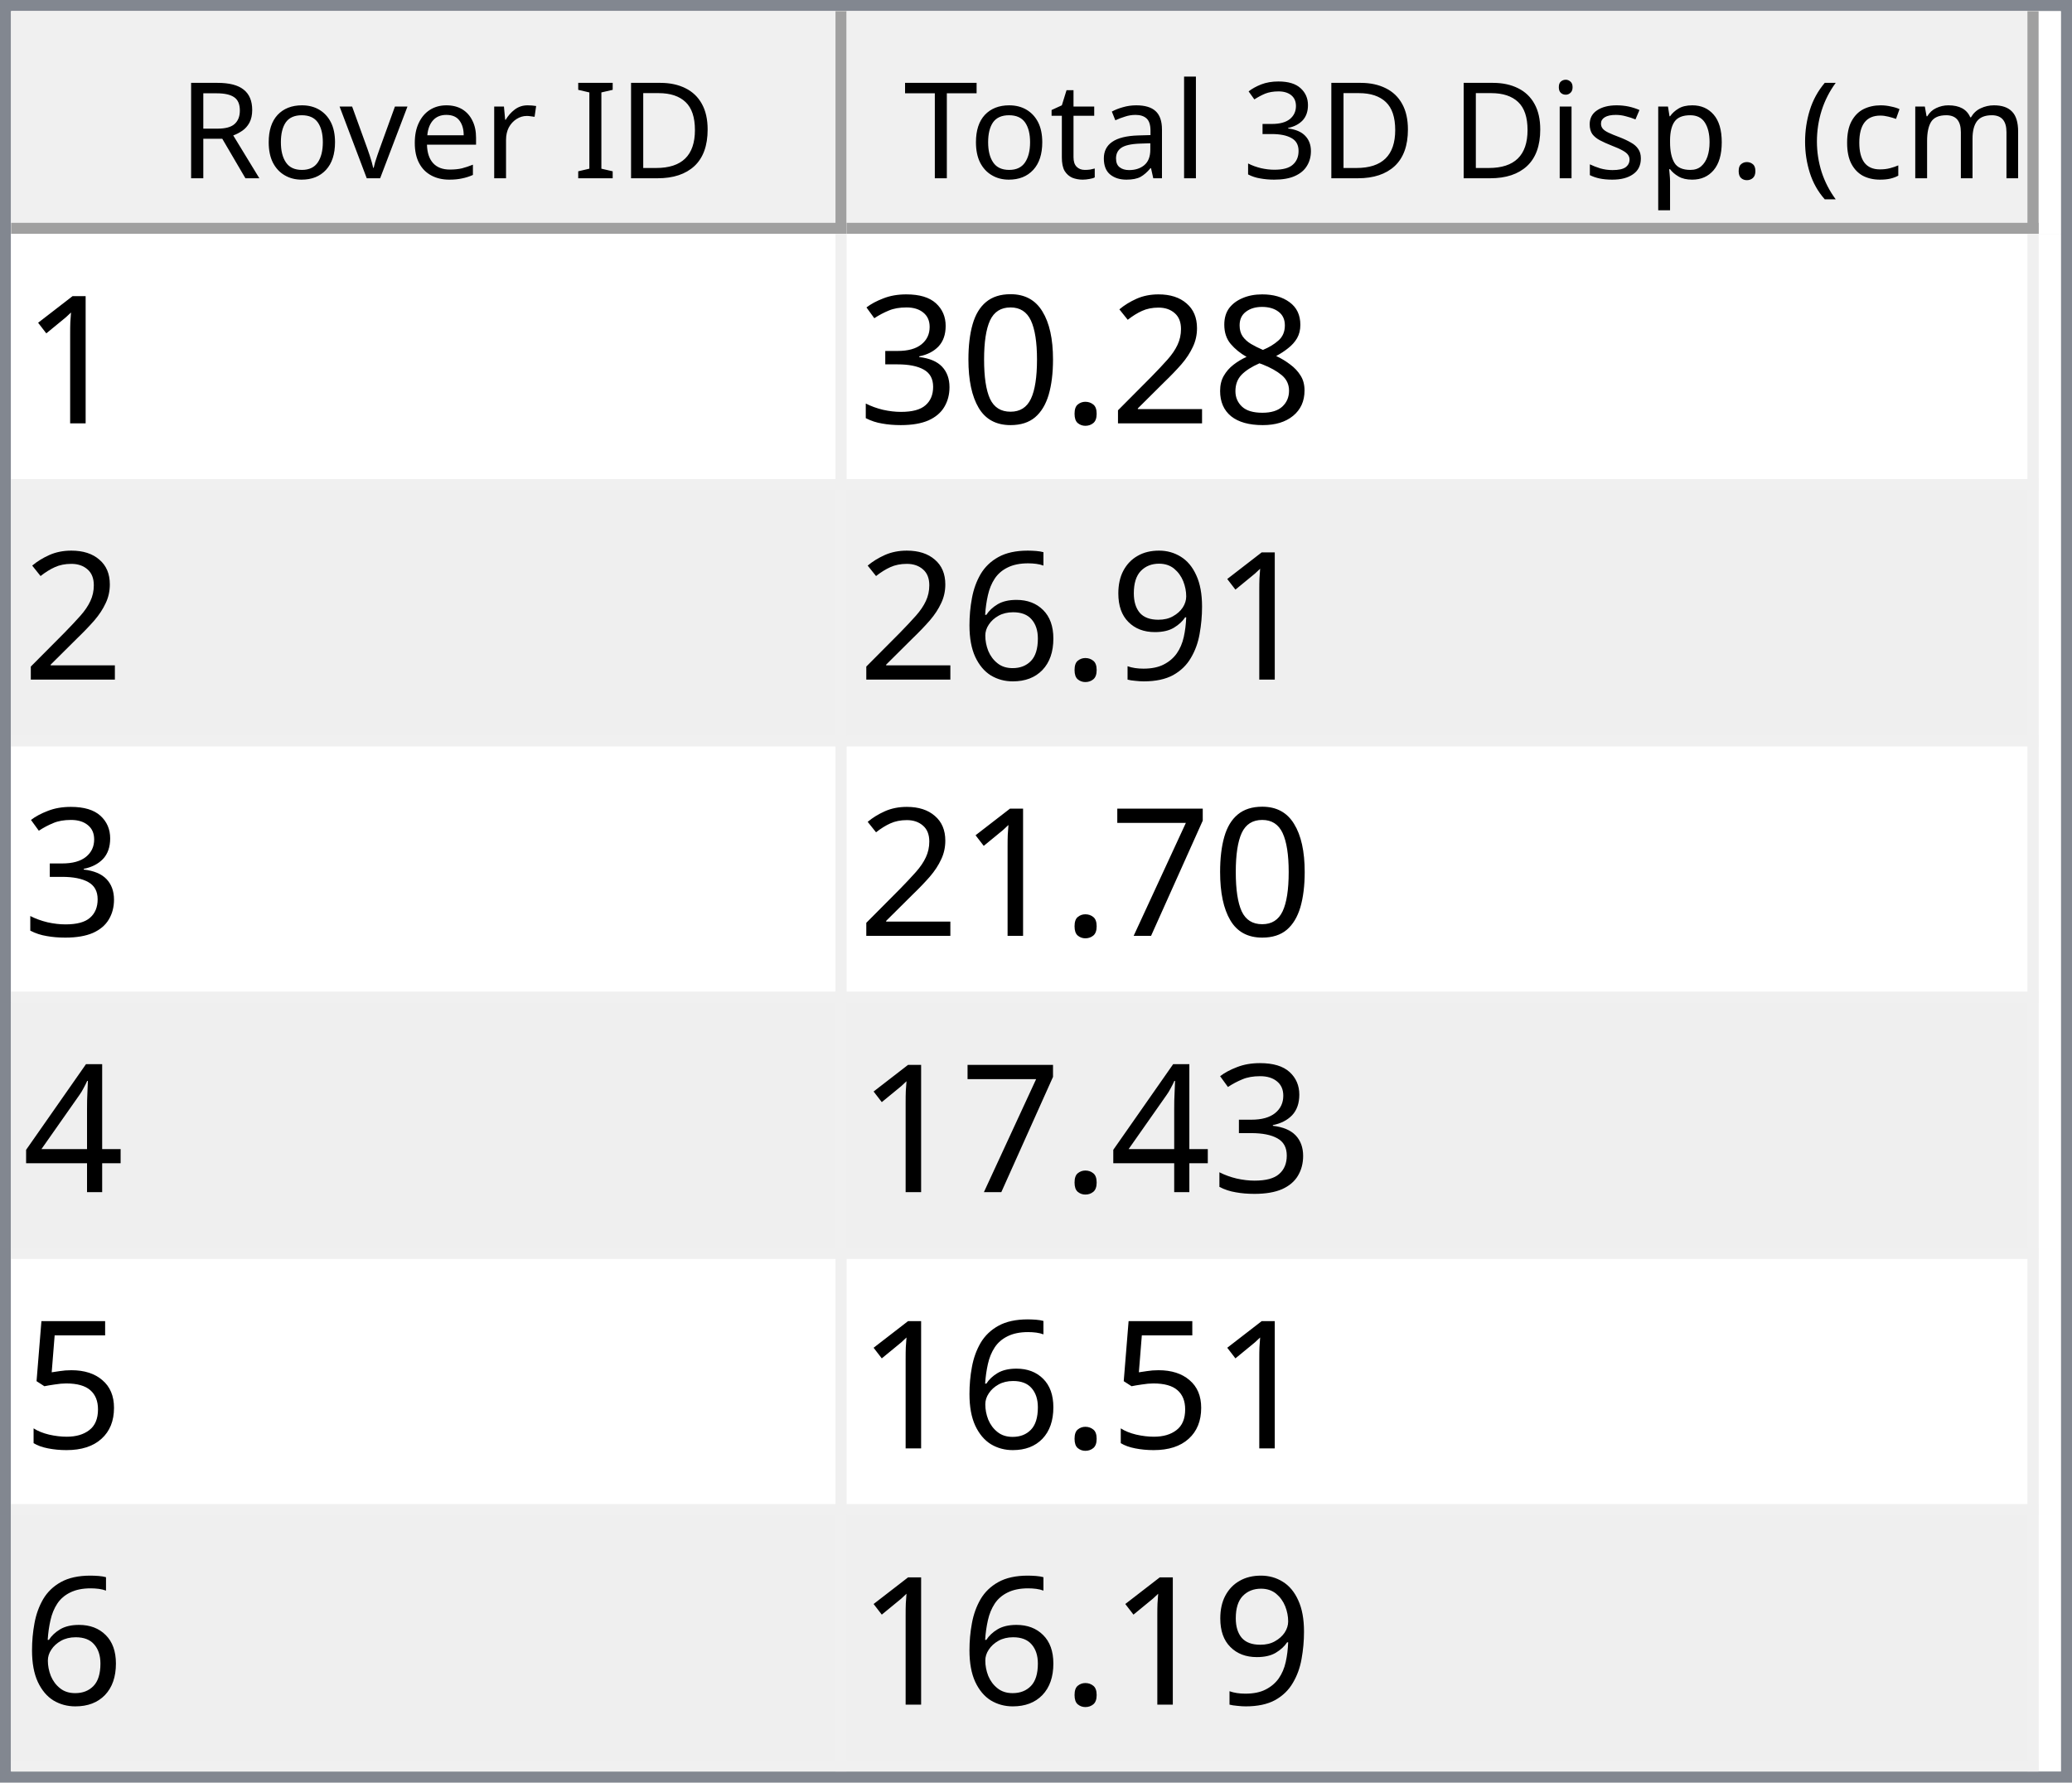
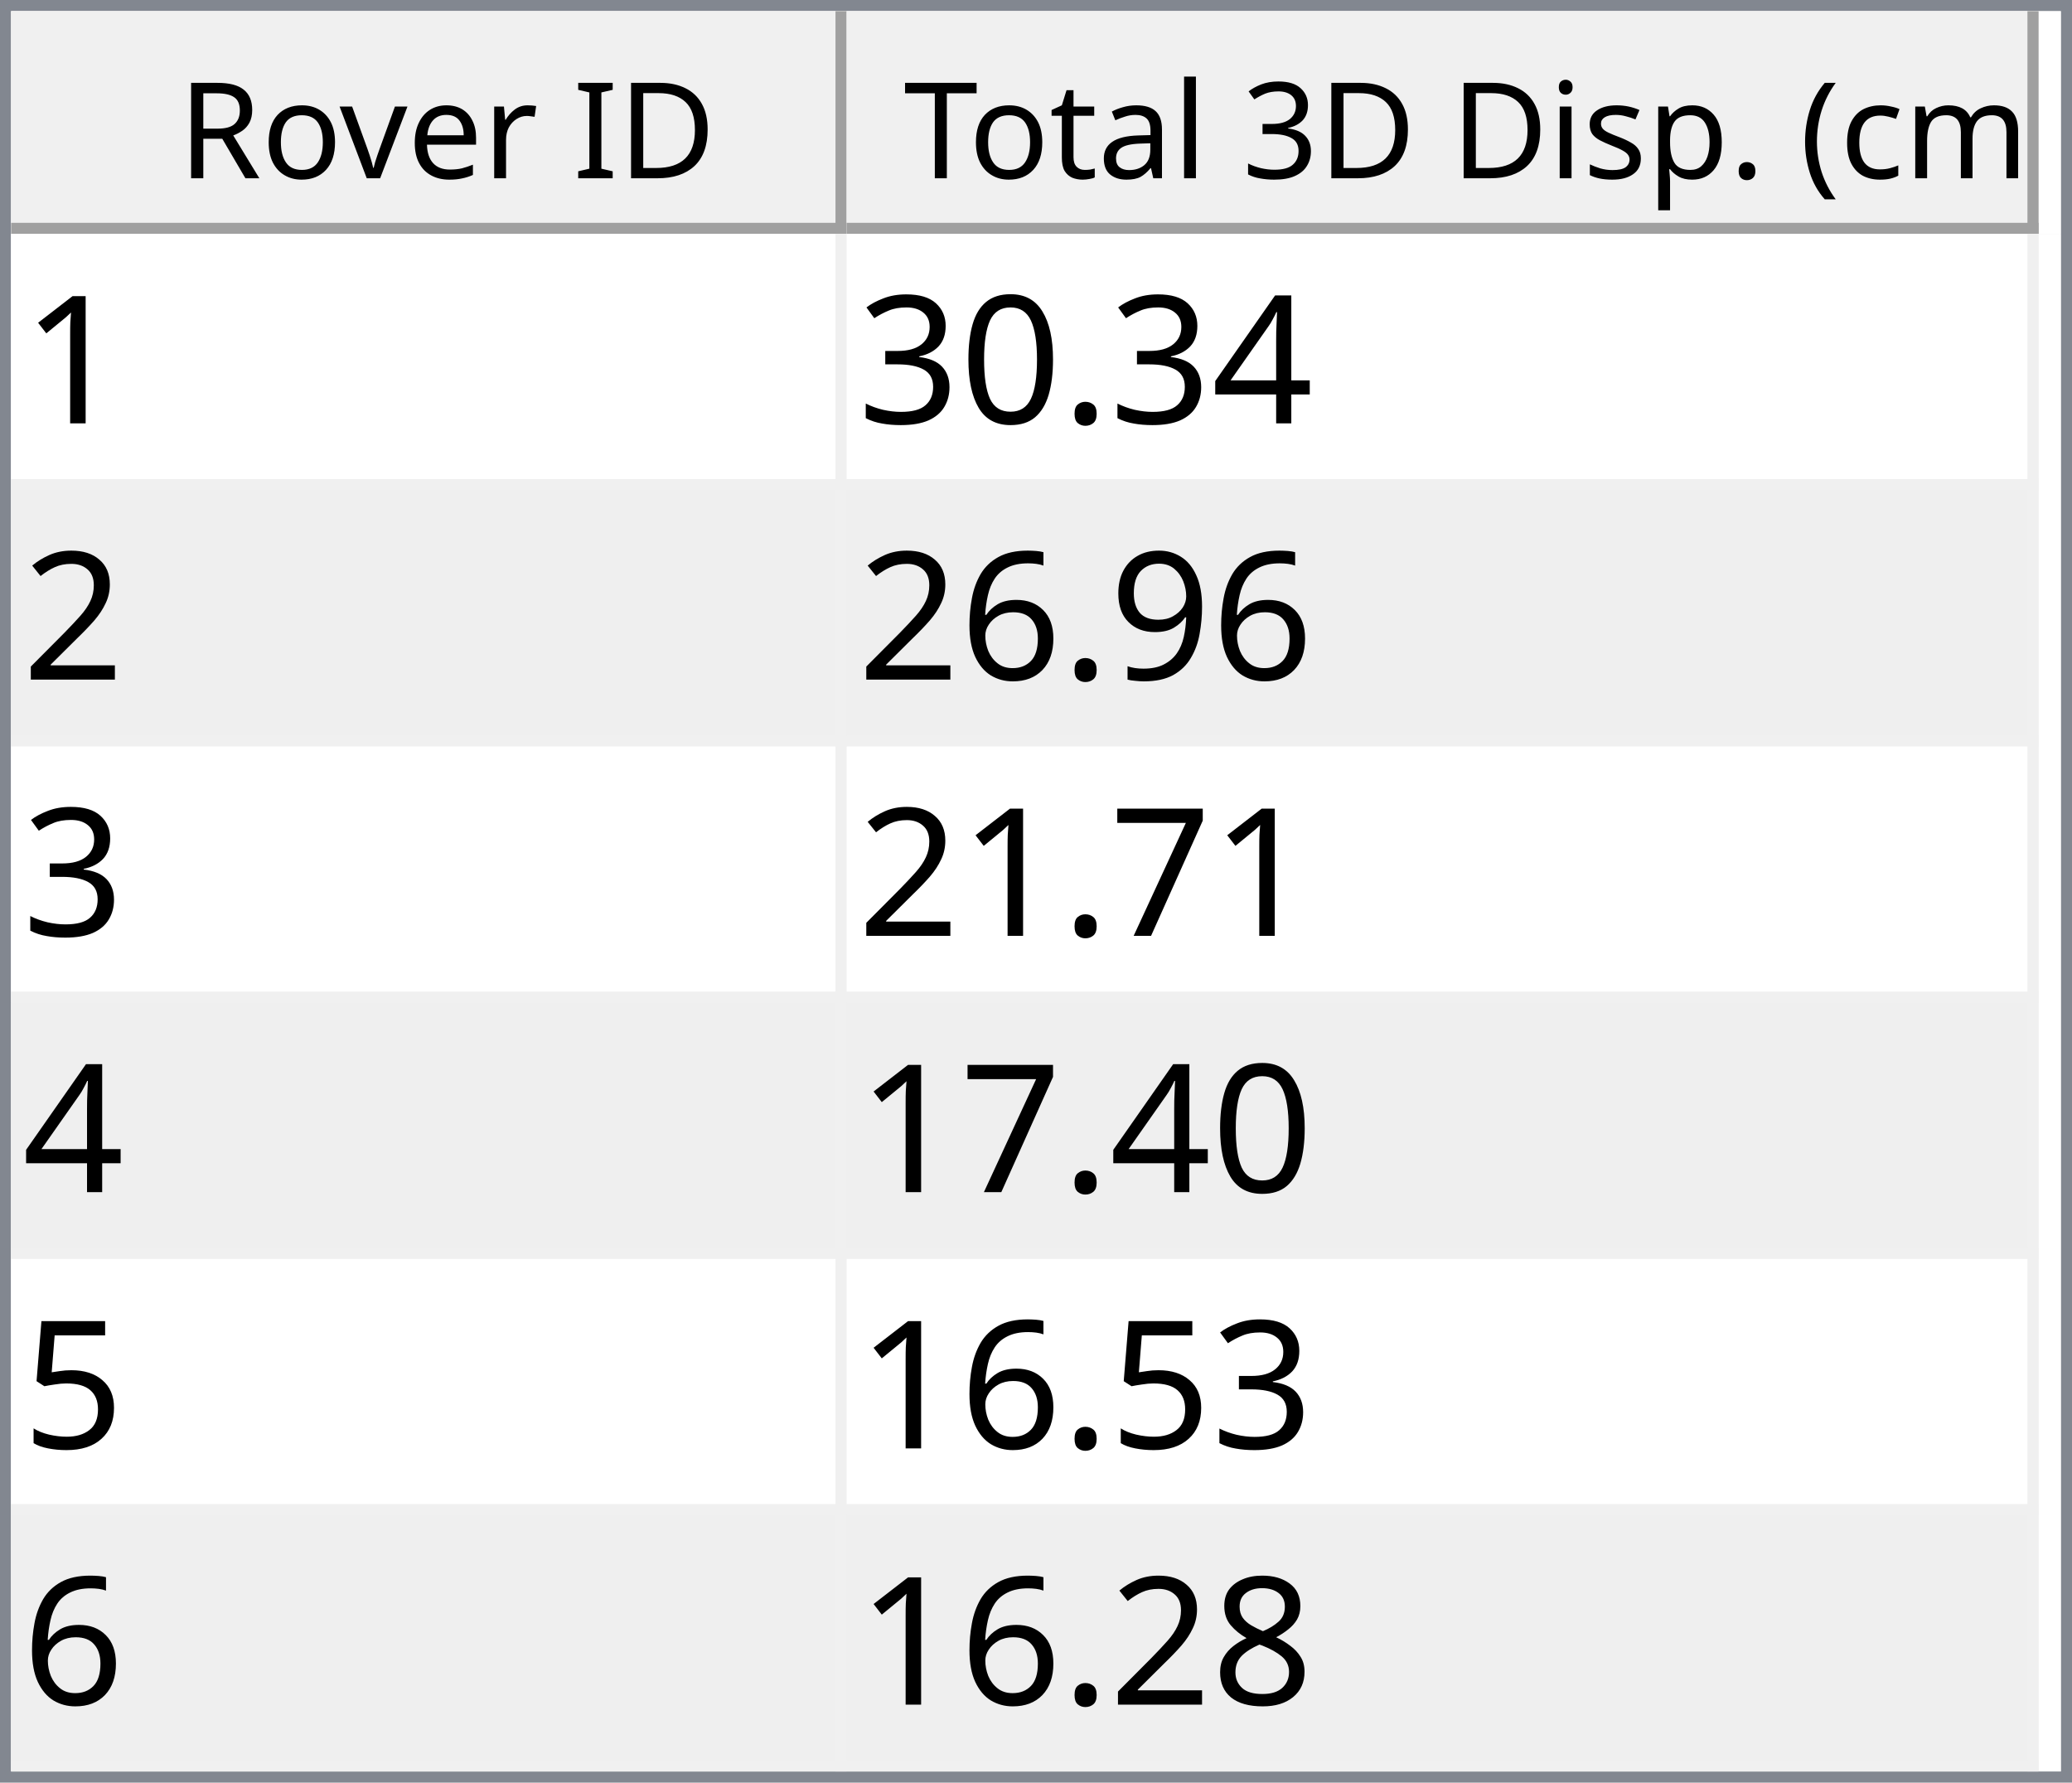
<svg xmlns="http://www.w3.org/2000/svg" style="fill-opacity:1; color-rendering:auto; color-interpolation:auto; text-rendering:auto; stroke:black; stroke-linecap:square; stroke-miterlimit:10; shape-rendering:auto; stroke-opacity:1; fill:black; stroke-dasharray:none; font-weight:normal; stroke-width:1; font-family:'Dialog'; font-style:normal; stroke-linejoin:miter; font-size:12px; stroke-dashoffset:0; image-rendering:auto;" width="186" height="160">
  <defs id="genericDefs" />
  <g>
    <defs id="defs1">
      <clipPath clipPathUnits="userSpaceOnUse" id="clipPath1">
        <path d="M0 0 L186 0 L186 160 L0 160 L0 0 Z" />
      </clipPath>
      <clipPath clipPathUnits="userSpaceOnUse" id="clipPath2">
        <path d="M0 0 L0 160 L186 160 L186 0 Z" />
      </clipPath>
      <clipPath clipPathUnits="userSpaceOnUse" id="clipPath3">
        <path d="M0 0 L0 20 L184 20 L184 0 Z" />
      </clipPath>
      <clipPath clipPathUnits="userSpaceOnUse" id="clipPath4">
        <path d="M0 0 L0 20 L75 20 L75 0 Z" />
      </clipPath>
      <clipPath clipPathUnits="userSpaceOnUse" id="clipPath5">
        <path d="M1 1 L1 19 L74 19 L74 1 Z" />
      </clipPath>
      <clipPath clipPathUnits="userSpaceOnUse" id="clipPath6">
        <path d="M0 0 L0 18 L73 18 L73 0 Z" />
      </clipPath>
      <clipPath clipPathUnits="userSpaceOnUse" id="clipPath7">
        <path d="M-0.5 -0.5 L-0.5 19.5 L74.5 19.5 L74.5 -0.5 Z" />
      </clipPath>
      <clipPath clipPathUnits="userSpaceOnUse" id="clipPath8">
        <path d="M0 0 L0 20 L107 20 L107 0 Z" />
      </clipPath>
      <clipPath clipPathUnits="userSpaceOnUse" id="clipPath9">
        <path d="M1 1 L1 19 L106 19 L106 1 Z" />
      </clipPath>
      <clipPath clipPathUnits="userSpaceOnUse" id="clipPath10">
        <path d="M0 0 L0 18 L105 18 L105 0 Z" />
      </clipPath>
      <clipPath clipPathUnits="userSpaceOnUse" id="clipPath11">
        <path d="M-0.5 -0.5 L-0.5 19.5 L106.5 19.5 L106.5 -0.5 Z" />
      </clipPath>
      <clipPath clipPathUnits="userSpaceOnUse" id="clipPath12">
        <path d="M0 0 L0 138 L184 138 L184 0 Z" />
      </clipPath>
      <clipPath clipPathUnits="userSpaceOnUse" id="clipPath13">
        <path d="M0 0 L0 138 L182 138 L182 0 Z" />
      </clipPath>
      <clipPath clipPathUnits="userSpaceOnUse" id="clipPath14">
        <path d="M-0.5 -0.5 L-0.5 137.5 L181.5 137.5 L181.5 -0.5 Z" />
      </clipPath>
      <clipPath clipPathUnits="userSpaceOnUse" id="clipPath15">
        <path d="M0 0 L0 22 L74 22 L74 0 Z" />
      </clipPath>
      <clipPath clipPathUnits="userSpaceOnUse" id="clipPath16">
        <path d="M0 0 L0 22 L106 22 L106 0 Z" />
      </clipPath>
      <font horiz-adv-x="64.551" id="font1">
        <font-face ascent="107.91" descent="25.098" units-per-em="100" style="font-style:normal; font-family:Segoe UI; font-weight:normal;" />
        <missing-glyph horiz-adv-x="64.551" d="M8.109 0 L8.109 68.266 L56.453 68.266 L56.453 0 L8.109 0 ZM15.328 7.234 L49.219 7.234 L49.219 61.031 L15.328 61.031 L15.328 7.234 Z" />
        <glyph unicode="D" horiz-adv-x="70.117" d="M9.188 0 L9.188 70.016 L28.516 70.016 Q65.531 70.016 65.531 35.891 Q65.531 19.672 55.25 9.836 Q44.969 0 27.734 0 L9.188 0 ZM17.391 62.594 L17.391 7.422 L27.828 7.422 Q41.609 7.422 49.273 14.797 Q56.938 22.172 56.938 35.688 Q56.938 62.594 28.328 62.594 L17.391 62.594 Z" />
        <glyph unicode="I" horiz-adv-x="26.611" d="M17.391 0 L9.188 0 L9.188 70.016 L17.391 70.016 L17.391 0 Z" />
        <glyph unicode=" " horiz-adv-x="27.393" d="" />
        <glyph unicode="r" horiz-adv-x="34.766" d="M34.188 41.891 Q32.078 43.5 28.125 43.5 Q23 43.5 19.555 38.672 Q16.109 33.844 16.109 25.484 L16.109 0 L8.109 0 L8.109 50 L16.109 50 L16.109 39.703 L16.312 39.703 Q18.016 44.969 21.531 47.922 Q25.047 50.875 29.391 50.875 Q32.516 50.875 34.188 50.203 L34.188 41.891 Z" />
        <glyph unicode="e" horiz-adv-x="52.295" d="M48.297 23 L12.984 23 Q13.188 14.656 17.484 10.109 Q21.781 5.562 29.297 5.562 Q37.75 5.562 44.828 11.141 L44.828 3.609 Q38.234 -1.172 27.391 -1.172 Q16.797 -1.172 10.742 5.641 Q4.688 12.453 4.688 24.812 Q4.688 36.469 11.305 43.82 Q17.922 51.172 27.734 51.172 Q37.547 51.172 42.922 44.828 Q48.297 38.484 48.297 27.203 L48.297 23 ZM40.094 29.781 Q40.047 36.719 36.75 40.578 Q33.453 44.438 27.594 44.438 Q21.922 44.438 17.969 40.383 Q14.016 36.328 13.094 29.781 L40.094 29.781 Z" />
        <glyph unicode="v" horiz-adv-x="47.9" d="M47.406 50 L27.484 0 L19.625 0 L0.688 50 L9.469 50 L22.172 13.672 Q23.578 9.672 23.922 6.688 L24.125 6.688 Q24.609 10.453 25.688 13.484 L38.969 50 L47.406 50 Z" />
        <glyph unicode="o" horiz-adv-x="58.594" d="M29 -1.172 Q17.922 -1.172 11.305 5.836 Q4.688 12.844 4.688 24.422 Q4.688 37.016 11.57 44.094 Q18.453 51.172 30.172 51.172 Q41.359 51.172 47.633 44.289 Q53.906 37.406 53.906 25.203 Q53.906 13.234 47.141 6.031 Q40.375 -1.172 29 -1.172 ZM29.594 44.438 Q21.875 44.438 17.383 39.188 Q12.891 33.938 12.891 24.703 Q12.891 15.828 17.43 10.695 Q21.969 5.562 29.594 5.562 Q37.359 5.562 41.531 10.594 Q45.703 15.625 45.703 24.906 Q45.703 34.281 41.531 39.359 Q37.359 44.438 29.594 44.438 Z" />
        <glyph unicode="R" horiz-adv-x="59.814" d="M59.375 0 L49.609 0 L37.891 19.625 Q36.281 22.359 34.766 24.289 Q33.25 26.219 31.664 27.438 Q30.078 28.656 28.25 29.219 Q26.422 29.781 24.125 29.781 L17.391 29.781 L17.391 0 L9.188 0 L9.188 70.016 L30.078 70.016 Q34.672 70.016 38.555 68.867 Q42.438 67.719 45.289 65.375 Q48.141 63.031 49.758 59.547 Q51.375 56.062 51.375 51.375 Q51.375 47.703 50.273 44.656 Q49.172 41.609 47.148 39.211 Q45.125 36.812 42.266 35.133 Q39.406 33.453 35.844 32.516 L35.844 32.328 Q37.594 31.547 38.891 30.547 Q40.188 29.547 41.359 28.18 Q42.531 26.812 43.68 25.078 Q44.828 23.344 46.234 21.047 L59.375 0 ZM17.391 62.594 L17.391 37.203 L28.516 37.203 Q31.594 37.203 34.203 38.133 Q36.812 39.062 38.719 40.797 Q40.625 42.531 41.703 45.047 Q42.781 47.562 42.781 50.688 Q42.781 56.297 39.141 59.445 Q35.5 62.594 28.609 62.594 L17.391 62.594 Z" />
        <glyph unicode=")" horiz-adv-x="30.176" d="M8.297 -15.922 L1.172 -15.922 Q16.406 2.344 16.406 26.812 Q16.406 51.469 1.078 70.016 L8.297 70.016 Q23.531 52.156 23.531 26.703 Q23.531 1.375 8.297 -15.922 Z" />
        <glyph unicode="m" horiz-adv-x="86.133" d="M79.109 0 L71.094 0 L71.094 28.719 Q71.094 37.016 68.531 40.727 Q65.969 44.438 59.906 44.438 Q54.781 44.438 51.195 39.75 Q47.609 35.062 47.609 28.516 L47.609 0 L39.594 0 L39.594 29.688 Q39.594 44.438 28.219 44.438 Q22.953 44.438 19.531 40.016 Q16.109 35.594 16.109 28.516 L16.109 0 L8.109 0 L8.109 50 L16.109 50 L16.109 42.094 L16.312 42.094 Q21.625 51.172 31.844 51.172 Q36.969 51.172 40.773 48.312 Q44.578 45.453 46 40.828 Q51.562 51.172 62.594 51.172 Q79.109 51.172 79.109 30.812 L79.109 0 Z" />
        <glyph unicode="c" horiz-adv-x="46.191" d="M42.188 2.297 Q36.422 -1.172 28.516 -1.172 Q17.828 -1.172 11.258 5.789 Q4.688 12.75 4.688 23.828 Q4.688 36.188 11.766 43.68 Q18.844 51.172 30.672 51.172 Q37.25 51.172 42.281 48.734 L42.281 40.531 Q36.719 44.438 30.375 44.438 Q22.703 44.438 17.797 38.945 Q12.891 33.453 12.891 24.516 Q12.891 15.719 17.508 10.641 Q22.125 5.562 29.891 5.562 Q36.422 5.562 42.188 9.906 L42.188 2.297 Z" />
        <glyph unicode="(" horiz-adv-x="30.176" d="M29.109 -15.922 L21.969 -15.922 Q6.844 1.375 6.844 26.703 Q6.844 52.156 21.969 70.016 L29.203 70.016 Q13.875 51.469 13.875 26.812 Q13.875 2.344 29.109 -15.922 Z" />
        <glyph unicode="." horiz-adv-x="21.68" d="M10.891 -1.078 Q8.641 -1.078 7.055 0.539 Q5.469 2.156 5.469 4.391 Q5.469 6.641 7.055 8.273 Q8.641 9.906 10.891 9.906 Q13.188 9.906 14.797 8.273 Q16.406 6.641 16.406 4.391 Q16.406 2.156 14.797 0.539 Q13.188 -1.078 10.891 -1.078 Z" />
        <glyph unicode="p" horiz-adv-x="58.789" d="M16.312 7.234 L16.109 7.234 L16.109 -23 L8.109 -23 L8.109 50 L16.109 50 L16.109 41.219 L16.312 41.219 Q22.219 51.172 33.594 51.172 Q43.266 51.172 48.688 44.461 Q54.109 37.75 54.109 26.469 Q54.109 13.922 48 6.375 Q41.891 -1.172 31.297 -1.172 Q21.578 -1.172 16.312 7.234 ZM16.109 27.391 L16.109 20.406 Q16.109 14.203 20.141 9.883 Q24.172 5.562 30.375 5.562 Q37.641 5.562 41.773 11.133 Q45.906 16.703 45.906 26.609 Q45.906 34.969 42.047 39.703 Q38.188 44.438 31.594 44.438 Q24.609 44.438 20.359 39.578 Q16.109 34.719 16.109 27.391 Z" />
        <glyph unicode="s" horiz-adv-x="42.432" d="M5.078 1.812 L5.078 10.406 Q11.625 5.562 19.484 5.562 Q30.031 5.562 30.031 12.594 Q30.031 14.594 29.125 15.992 Q28.219 17.391 26.68 18.461 Q25.141 19.531 23.07 20.383 Q21 21.234 18.609 22.172 Q15.281 23.484 12.766 24.828 Q10.25 26.172 8.57 27.859 Q6.891 29.547 6.031 31.695 Q5.172 33.844 5.172 36.719 Q5.172 40.234 6.789 42.945 Q8.406 45.656 11.086 47.484 Q13.766 49.312 17.211 50.242 Q20.656 51.172 24.312 51.172 Q30.812 51.172 35.938 48.922 L35.938 40.828 Q30.422 44.438 23.25 44.438 Q21 44.438 19.195 43.922 Q17.391 43.406 16.094 42.477 Q14.797 41.547 14.086 40.258 Q13.375 38.969 13.375 37.406 Q13.375 35.453 14.086 34.133 Q14.797 32.812 16.164 31.789 Q17.531 30.766 19.484 29.938 Q21.438 29.109 23.922 28.125 Q27.25 26.859 29.883 25.516 Q32.516 24.172 34.375 22.484 Q36.234 20.797 37.234 18.602 Q38.234 16.406 38.234 13.375 Q38.234 9.672 36.602 6.938 Q34.969 4.203 32.234 2.398 Q29.5 0.594 25.93 -0.289 Q22.359 -1.172 18.453 -1.172 Q10.75 -1.172 5.078 1.812 Z" />
        <glyph unicode="i" horiz-adv-x="24.219" d="M12.203 62.703 Q10.062 62.703 8.547 64.164 Q7.031 65.625 7.031 67.875 Q7.031 70.125 8.547 71.609 Q10.062 73.094 12.203 73.094 Q14.406 73.094 15.945 71.609 Q17.484 70.125 17.484 67.875 Q17.484 65.719 15.945 64.211 Q14.406 62.703 12.203 62.703 ZM16.109 0 L8.109 0 L8.109 50 L16.109 50 L16.109 0 Z" />
        <glyph unicode="3" horiz-adv-x="53.906" d="M46.531 19.828 Q46.531 15.094 44.75 11.211 Q42.969 7.328 39.719 4.57 Q36.469 1.812 31.93 0.297 Q27.391 -1.219 21.922 -1.219 Q11.922 -1.219 6 2.594 L6 11.188 Q13.094 5.609 22.219 5.609 Q25.875 5.609 28.828 6.539 Q31.781 7.469 33.906 9.227 Q36.031 10.984 37.18 13.477 Q38.328 15.969 38.328 19.094 Q38.328 32.812 18.797 32.812 L12.984 32.812 L12.984 39.594 L18.5 39.594 Q35.797 39.594 35.797 52.484 Q35.797 64.406 22.609 64.406 Q15.188 64.406 8.688 59.422 L8.688 67.188 Q15.375 71.188 24.609 71.188 Q29 71.188 32.57 69.969 Q36.141 68.75 38.68 66.555 Q41.219 64.359 42.609 61.281 Q44 58.203 44 54.5 Q44 40.672 30.031 36.719 L30.031 36.531 Q33.594 36.141 36.625 34.797 Q39.656 33.453 41.852 31.305 Q44.047 29.156 45.289 26.25 Q46.531 23.344 46.531 19.828 Z" />
        <glyph unicode="l" horiz-adv-x="24.219" d="M16.109 0 L8.109 0 L8.109 74.031 L16.109 74.031 L16.109 0 Z" />
        <glyph unicode="a" horiz-adv-x="50.879" d="M43.891 0 L35.891 0 L35.891 7.812 L35.688 7.812 Q30.469 -1.172 20.312 -1.172 Q12.844 -1.172 8.617 2.781 Q4.391 6.734 4.391 13.281 Q4.391 27.297 20.906 29.594 L35.891 31.688 Q35.891 44.438 25.594 44.438 Q16.547 44.438 9.281 38.281 L9.281 46.484 Q16.656 51.172 26.266 51.172 Q43.891 51.172 43.891 32.516 L43.891 0 ZM35.891 25.297 L23.828 23.641 Q18.266 22.859 15.43 20.875 Q12.594 18.891 12.594 13.875 Q12.594 10.203 15.211 7.883 Q17.828 5.562 22.172 5.562 Q28.125 5.562 32.008 9.742 Q35.891 13.922 35.891 20.312 L35.891 25.297 Z" />
        <glyph unicode="t" horiz-adv-x="33.887" d="M31.297 0.484 Q28.469 -1.078 23.828 -1.078 Q10.688 -1.078 10.688 13.578 L10.688 43.172 L2.094 43.172 L2.094 50 L10.688 50 L10.688 62.203 L18.703 64.797 L18.703 50 L31.297 50 L31.297 43.172 L18.703 43.172 L18.703 14.984 Q18.703 9.969 20.414 7.82 Q22.125 5.672 26.078 5.672 Q29.109 5.672 31.297 7.328 L31.297 0.484 Z" />
        <glyph unicode="T" horiz-adv-x="52.393" d="M50.594 62.594 L30.375 62.594 L30.375 0 L22.172 0 L22.172 62.594 L2 62.594 L2 70.016 L50.594 70.016 L50.594 62.594 Z" />
      </font>
      <font horiz-adv-x="75.0" id="font2">
        <font-face ascent="100.537" descent="21.973" units-per-em="100" style="font-style:normal; font-family:sans-serif; font-weight:normal;" />
        <missing-glyph horiz-adv-x="75.0" d="M12.5 0 L12.5 62.5 L62.5 62.5 L62.5 0 L12.5 0 ZM14.062 1.562 L60.938 1.562 L60.938 60.938 L14.062 60.938 L14.062 1.562 Z" />
        <glyph unicode="1" horiz-adv-x="55.615" d="M37.25 0 L28.469 0 L28.469 56 Q25.297 52.984 20.141 49.953 Q14.984 46.922 10.891 45.406 L10.891 53.906 Q18.266 57.375 23.781 62.305 Q29.297 67.234 31.594 71.875 L37.25 71.875 L37.25 0 Z" />
-         <glyph unicode="8" horiz-adv-x="55.615" d="M17.672 38.812 Q12.203 40.828 9.57 44.539 Q6.938 48.25 6.938 53.422 Q6.938 61.234 12.555 66.555 Q18.172 71.875 27.484 71.875 Q36.859 71.875 42.578 66.43 Q48.297 60.984 48.297 53.172 Q48.297 48.188 45.68 44.508 Q43.062 40.828 37.75 38.812 Q44.344 36.672 47.781 31.883 Q51.219 27.094 51.219 20.453 Q51.219 11.281 44.727 5.031 Q38.234 -1.219 27.641 -1.219 Q17.047 -1.219 10.547 5.055 Q4.047 11.328 4.047 20.703 Q4.047 27.688 7.594 32.398 Q11.141 37.109 17.672 38.812 ZM15.922 53.719 Q15.922 48.641 19.195 45.414 Q22.469 42.188 27.688 42.188 Q32.766 42.188 36.016 45.383 Q39.266 48.578 39.266 53.219 Q39.266 58.062 35.914 61.359 Q32.562 64.656 27.594 64.656 Q22.562 64.656 19.242 61.43 Q15.922 58.203 15.922 53.719 ZM13.094 20.656 Q13.094 16.891 14.875 13.375 Q16.656 9.859 20.172 7.93 Q23.688 6 27.734 6 Q34.031 6 38.133 10.055 Q42.234 14.109 42.234 20.359 Q42.234 26.703 38.016 30.859 Q33.797 35.016 27.438 35.016 Q21.234 35.016 17.164 30.914 Q13.094 26.812 13.094 20.656 Z" />
-         <glyph unicode="2" horiz-adv-x="55.615" d="M50.344 8.453 L50.344 0 L3.031 0 Q2.938 3.172 4.047 6.109 Q5.859 10.938 9.836 15.625 Q13.812 20.312 21.344 26.469 Q33.016 36.031 37.117 41.625 Q41.219 47.219 41.219 52.203 Q41.219 57.422 37.477 61.008 Q33.734 64.594 27.734 64.594 Q21.391 64.594 17.578 60.789 Q13.766 56.984 13.719 50.25 L4.688 51.172 Q5.609 61.281 11.664 66.578 Q17.719 71.875 27.938 71.875 Q38.234 71.875 44.242 66.164 Q50.25 60.453 50.25 52 Q50.25 47.703 48.492 43.555 Q46.734 39.406 42.656 34.812 Q38.578 30.219 29.109 22.219 Q21.188 15.578 18.945 13.211 Q16.703 10.844 15.234 8.453 L50.344 8.453 Z" />
+         <glyph unicode="4" horiz-adv-x="55.615" d="M32.328 0 L32.328 17.141 L1.266 17.141 L1.266 25.203 L33.938 71.578 L41.109 71.578 L41.109 25.203 L50.781 25.203 L50.781 17.141 L41.109 17.141 L41.109 0 L32.328 0 ZM32.328 25.203 L32.328 57.469 L9.906 25.203 L32.328 25.203 Z" />
        <glyph unicode="." horiz-adv-x="27.783" d="M9.078 0 L9.078 10.016 L19.094 10.016 L19.094 0 L9.078 0 Z" />
        <glyph unicode="0" horiz-adv-x="55.615" d="M4.156 35.297 Q4.156 48 6.766 55.742 Q9.375 63.484 14.523 67.68 Q19.672 71.875 27.484 71.875 Q33.25 71.875 37.594 69.555 Q41.938 67.234 44.773 62.867 Q47.609 58.5 49.219 52.227 Q50.828 45.953 50.828 35.297 Q50.828 22.703 48.242 14.969 Q45.656 7.234 40.508 3.008 Q35.359 -1.219 27.484 -1.219 Q17.141 -1.219 11.234 6.203 Q4.156 15.141 4.156 35.297 ZM13.188 35.297 Q13.188 17.672 17.312 11.836 Q21.438 6 27.484 6 Q33.547 6 37.672 11.859 Q41.797 17.719 41.797 35.297 Q41.797 52.984 37.672 58.789 Q33.547 64.594 27.391 64.594 Q21.344 64.594 17.719 59.469 Q13.188 52.938 13.188 35.297 Z" />
        <glyph unicode="3" horiz-adv-x="55.615" d="M4.203 18.891 L12.984 20.062 Q14.5 12.594 18.141 9.297 Q21.781 6 27 6 Q33.203 6 37.477 10.297 Q41.75 14.594 41.75 20.953 Q41.75 27 37.797 30.93 Q33.844 34.859 27.734 34.859 Q25.25 34.859 21.531 33.891 L22.516 41.609 Q23.391 41.5 23.922 41.5 Q29.547 41.5 34.039 44.43 Q38.531 47.359 38.531 53.469 Q38.531 58.297 35.258 61.477 Q31.984 64.656 26.812 64.656 Q21.688 64.656 18.266 61.43 Q14.844 58.203 13.875 51.766 L5.078 53.328 Q6.688 62.156 12.398 67.016 Q18.109 71.875 26.609 71.875 Q32.469 71.875 37.398 69.359 Q42.328 66.844 44.945 62.5 Q47.562 58.156 47.562 53.266 Q47.562 48.641 45.07 44.828 Q42.578 41.016 37.703 38.766 Q44.047 37.312 47.562 32.695 Q51.078 28.078 51.078 21.141 Q51.078 11.766 44.242 5.25 Q37.406 -1.266 26.953 -1.266 Q17.531 -1.266 11.305 4.352 Q5.078 9.969 4.203 18.891 Z" />
+         <glyph unicode="2" horiz-adv-x="55.615" d="M50.344 8.453 L50.344 0 L3.031 0 Q2.938 3.172 4.047 6.109 Q5.859 10.938 9.836 15.625 Q13.812 20.312 21.344 26.469 Q33.016 36.031 37.117 41.625 Q41.219 47.219 41.219 52.203 Q41.219 57.422 37.477 61.008 Q33.734 64.594 27.734 64.594 Q21.391 64.594 17.578 60.789 Q13.766 56.984 13.719 50.25 L4.688 51.172 Q5.609 61.281 11.664 66.578 Q17.719 71.875 27.938 71.875 Q38.234 71.875 44.242 66.164 Q50.25 60.453 50.25 52 Q50.25 47.703 48.492 43.555 Q46.734 39.406 42.656 34.812 Q38.578 30.219 29.109 22.219 Q21.188 15.578 18.945 13.211 Q16.703 10.844 15.234 8.453 L50.344 8.453 Z" />
        <glyph unicode="9" horiz-adv-x="55.615" d="M5.469 16.547 L13.922 17.328 Q14.984 11.375 18.016 8.688 Q21.047 6 25.781 6 Q29.828 6 32.883 7.859 Q35.938 9.719 37.891 12.82 Q39.844 15.922 41.164 21.195 Q42.484 26.469 42.484 31.938 Q42.484 32.516 42.438 33.688 Q39.797 29.5 35.234 26.883 Q30.672 24.266 25.344 24.266 Q16.453 24.266 10.305 30.711 Q4.156 37.156 4.156 47.703 Q4.156 58.594 10.578 65.234 Q17 71.875 26.656 71.875 Q33.641 71.875 39.43 68.117 Q45.219 64.359 48.219 57.398 Q51.219 50.438 51.219 37.25 Q51.219 23.531 48.242 15.406 Q45.266 7.281 39.383 3.031 Q33.5 -1.219 25.594 -1.219 Q17.188 -1.219 11.867 3.445 Q6.547 8.109 5.469 16.547 ZM41.453 48.141 Q41.453 55.719 37.43 60.156 Q33.406 64.594 27.734 64.594 Q21.875 64.594 17.531 59.812 Q13.188 55.031 13.188 47.406 Q13.188 40.578 17.312 36.305 Q21.438 32.031 27.484 32.031 Q33.594 32.031 37.523 36.305 Q41.453 40.578 41.453 48.141 Z" />
        <glyph unicode="6" horiz-adv-x="55.615" d="M49.75 54.047 L41.016 53.375 Q39.844 58.547 37.703 60.891 Q34.125 64.656 28.906 64.656 Q24.703 64.656 21.531 62.312 Q17.391 59.281 14.992 53.469 Q12.594 47.656 12.5 36.922 Q15.672 41.75 20.266 44.094 Q24.859 46.438 29.891 46.438 Q38.672 46.438 44.852 39.969 Q51.031 33.5 51.031 23.25 Q51.031 16.5 48.125 10.719 Q45.219 4.938 40.141 1.859 Q35.062 -1.219 28.609 -1.219 Q17.625 -1.219 10.695 6.859 Q3.766 14.938 3.766 33.5 Q3.766 54.25 11.422 63.672 Q18.109 71.875 29.438 71.875 Q37.891 71.875 43.289 67.141 Q48.688 62.406 49.75 54.047 ZM13.875 23.188 Q13.875 18.656 15.797 14.508 Q17.719 10.359 21.188 8.18 Q24.656 6 28.469 6 Q34.031 6 38.039 10.492 Q42.047 14.984 42.047 22.703 Q42.047 30.125 38.086 34.398 Q34.125 38.672 28.125 38.672 Q22.172 38.672 18.023 34.398 Q13.875 30.125 13.875 23.188 Z" />
        <glyph unicode="7" horiz-adv-x="55.615" d="M4.734 62.203 L4.734 70.656 L51.078 70.656 L51.078 63.812 Q44.234 56.547 37.523 44.484 Q30.812 32.422 27.156 19.672 Q24.516 10.688 23.781 0 L14.75 0 Q14.891 8.453 18.062 20.414 Q21.234 32.375 27.172 43.484 Q33.109 54.594 39.797 62.203 L4.734 62.203 Z" />
-         <glyph unicode="4" horiz-adv-x="55.615" d="M32.328 0 L32.328 17.141 L1.266 17.141 L1.266 25.203 L33.938 71.578 L41.109 71.578 L41.109 25.203 L50.781 25.203 L50.781 17.141 L41.109 17.141 L41.109 0 L32.328 0 ZM32.328 25.203 L32.328 57.469 L9.906 25.203 L32.328 25.203 Z" />
        <glyph unicode="5" horiz-adv-x="55.615" d="M4.156 18.75 L13.375 19.531 Q14.406 12.797 18.141 9.398 Q21.875 6 27.156 6 Q33.5 6 37.891 10.789 Q42.281 15.578 42.281 23.484 Q42.281 31 38.062 35.352 Q33.844 39.703 27 39.703 Q22.75 39.703 19.336 37.773 Q15.922 35.844 13.969 32.766 L5.719 33.844 L12.641 70.609 L48.25 70.609 L48.25 62.203 L19.672 62.203 L15.828 42.969 Q22.266 47.469 29.344 47.469 Q38.719 47.469 45.164 40.969 Q51.609 34.469 51.609 24.266 Q51.609 14.547 45.953 7.469 Q39.062 -1.219 27.156 -1.219 Q17.391 -1.219 11.211 4.25 Q5.031 9.719 4.156 18.75 Z" />
+         <glyph unicode="8" horiz-adv-x="55.615" d="M17.672 38.812 Q12.203 40.828 9.57 44.539 Q6.938 48.25 6.938 53.422 Q6.938 61.234 12.555 66.555 Q18.172 71.875 27.484 71.875 Q36.859 71.875 42.578 66.43 Q48.297 60.984 48.297 53.172 Q48.297 48.188 45.68 44.508 Q43.062 40.828 37.75 38.812 Q44.344 36.672 47.781 31.883 Q51.219 27.094 51.219 20.453 Q51.219 11.281 44.727 5.031 Q38.234 -1.219 27.641 -1.219 Q17.047 -1.219 10.547 5.055 Q4.047 11.328 4.047 20.703 Q4.047 27.688 7.594 32.398 Q11.141 37.109 17.672 38.812 ZM15.922 53.719 Q15.922 48.641 19.195 45.414 Q22.469 42.188 27.688 42.188 Q32.766 42.188 36.016 45.383 Q39.266 48.578 39.266 53.219 Q39.266 58.062 35.914 61.359 Q32.562 64.656 27.594 64.656 Q22.562 64.656 19.242 61.43 Q15.922 58.203 15.922 53.719 ZM13.094 20.656 Q13.094 16.891 14.875 13.375 Q16.656 9.859 20.172 7.93 Q23.688 6 27.734 6 Q34.031 6 38.133 10.055 Q42.234 14.109 42.234 20.359 Q42.234 26.703 38.016 30.859 Q33.797 35.016 27.438 35.016 Q21.234 35.016 17.164 30.914 Q13.094 26.812 13.094 20.656 Z" />
      </font>
    </defs>
    <g style="fill:white; stroke:white;">
      <rect x="0" y="0" width="186" style="clip-path:url(#clipPath1); stroke:none;" height="160" />
    </g>
    <g style="fill:white; text-rendering:optimizeSpeed; color-rendering:optimizeSpeed; image-rendering:optimizeSpeed; shape-rendering:crispEdges; stroke:white; color-interpolation:sRGB;">
      <rect x="0" width="186" height="160" y="0" style="stroke:none;" />
      <path style="stroke:none;" d="M0 160 L186 160 L186 0 L0 0 Z" />
    </g>
    <g style="fill:rgb(240,240,240); font-family:'Segoe UI'; stroke:rgb(240,240,240);">
      <rect x="0" y="0" width="186" style="clip-path:url(#clipPath2); stroke:none;" height="160" />
    </g>
    <g style="fill:rgb(130,135,144); font-family:'Segoe UI'; stroke:rgb(130,135,144);">
      <path d="M0 0 L186 0 L186 160 L0 160 L0 0 ZM1 1 L185 1 L185 159 L1 159 L1 1 Z" style="fill-rule:evenodd; clip-path:url(#clipPath2); stroke:none;" />
    </g>
    <g style="fill:white; font-family:'Segoe UI'; stroke:white;" transform="translate(1,1)">
      <rect x="0" y="0" width="184" style="clip-path:url(#clipPath3); stroke:none;" height="20" />
    </g>
    <g style="fill:rgb(240,240,240); font-family:'Segoe UI'; stroke:rgb(240,240,240);" transform="translate(1,1)">
      <rect x="0" y="0" width="75" style="clip-path:url(#clipPath4); stroke:none;" height="20" />
    </g>
    <g style="font-family:'Segoe UI';" transform="translate(2,2)">
      <text x="14" xml:space="preserve" y="14" style="clip-path:url(#clipPath6); stroke:none;">Rover ID</text>
    </g>
    <g style="fill:rgb(160,160,160); font-family:'Segoe UI'; stroke:rgb(160,160,160); stroke-linejoin:bevel;" transform="translate(1.5,1.5)">
      <line x1="74" x2="74" y1="0" style="fill:none; clip-path:url(#clipPath7);" y2="19" />
    </g>
    <g style="fill:rgb(160,160,160); font-family:'Segoe UI'; stroke:rgb(160,160,160); stroke-linejoin:bevel;" transform="matrix(1,0,0,1,1,1) translate(0.5,0.5)">
      <line x1="0" x2="74" y1="19" style="fill:none; clip-path:url(#clipPath7);" y2="19" />
    </g>
    <g style="fill:rgb(240,240,240); font-family:'Segoe UI'; stroke:rgb(240,240,240);" transform="translate(76,1)">
      <rect x="0" y="0" width="107" style="clip-path:url(#clipPath8); stroke:none;" height="20" />
    </g>
    <g style="font-family:'Segoe UI';" transform="translate(77,2)">
      <text x="1" xml:space="preserve" y="14" style="clip-path:url(#clipPath10); stroke:none;"> Total 3D Disp. (cm)</text>
    </g>
    <g style="fill:rgb(160,160,160); font-family:'Segoe UI'; stroke:rgb(160,160,160); stroke-linejoin:bevel;" transform="translate(76.5,1.5)">
      <line x1="106" x2="106" y1="0" style="fill:none; clip-path:url(#clipPath11);" y2="19" />
    </g>
    <g style="fill:rgb(160,160,160); font-family:'Segoe UI'; stroke:rgb(160,160,160); stroke-linejoin:bevel;" transform="matrix(1,0,0,1,76,1) translate(0.5,0.5)">
      <line x1="0" x2="106" y1="19" style="fill:none; clip-path:url(#clipPath11);" y2="19" />
    </g>
    <g style="fill:white; font-family:'Segoe UI'; stroke:white;" transform="translate(1,21)">
      <rect x="0" y="0" width="184" style="clip-path:url(#clipPath12); stroke:none;" height="138" />
    </g>
    <g style="fill:rgb(240,240,240); font-size:16px; font-family:sans-serif; stroke:rgb(240,240,240);" transform="translate(1,21)">
      <rect x="0" y="0" width="182" style="clip-path:url(#clipPath13); stroke:none;" height="138" />
      <line transform="translate(0.5,0.5)" x1="0" x2="181" y1="22" style="clip-path:url(#clipPath14); fill:none; stroke-linejoin:bevel;" y2="22" />
    </g>
    <g transform="matrix(1,0,0,1,1,21) translate(0.5,0.5)" style="fill:rgb(240,240,240); font-size:16px; font-family:sans-serif; stroke:rgb(240,240,240); stroke-linejoin:bevel;">
      <line x1="0" x2="181" y1="45" style="fill:none; clip-path:url(#clipPath14);" y2="45" />
    </g>
    <g transform="matrix(1,0,0,1,1,21) translate(0.5,0.5)" style="fill:rgb(240,240,240); font-size:16px; font-family:sans-serif; stroke:rgb(240,240,240); stroke-linejoin:bevel;">
      <line x1="0" x2="181" y1="68" style="fill:none; clip-path:url(#clipPath14);" y2="68" />
    </g>
    <g transform="matrix(1,0,0,1,1,21) translate(0.5,0.5)" style="fill:rgb(240,240,240); font-size:16px; font-family:sans-serif; stroke:rgb(240,240,240); stroke-linejoin:bevel;">
      <line x1="0" x2="181" y1="91" style="fill:none; clip-path:url(#clipPath14);" y2="91" />
    </g>
    <g transform="matrix(1,0,0,1,1,21) translate(0.5,0.5)" style="fill:rgb(240,240,240); font-size:16px; font-family:sans-serif; stroke:rgb(240,240,240); stroke-linejoin:bevel;">
      <line x1="0" x2="181" y1="114" style="fill:none; clip-path:url(#clipPath14);" y2="114" />
    </g>
    <g transform="matrix(1,0,0,1,1,21) translate(0.5,0.5)" style="fill:rgb(240,240,240); font-size:16px; font-family:sans-serif; stroke:rgb(240,240,240); stroke-linejoin:bevel;">
      <line x1="0" x2="181" y1="137" style="fill:none; clip-path:url(#clipPath14);" y2="137" />
    </g>
    <g transform="matrix(1,0,0,1,1,21) translate(0.5,0.5)" style="fill:rgb(240,240,240); font-size:16px; font-family:sans-serif; stroke:rgb(240,240,240); stroke-linejoin:bevel;">
      <line x1="74" x2="74" y1="0" style="fill:none; clip-path:url(#clipPath14);" y2="137" />
    </g>
    <g transform="matrix(1,0,0,1,1,21) translate(0.5,0.5)" style="fill:rgb(240,240,240); font-size:16px; font-family:sans-serif; stroke:rgb(240,240,240); stroke-linejoin:bevel;">
      <line x1="181" x2="181" y1="0" style="fill:none; clip-path:url(#clipPath14);" y2="137" />
    </g>
    <g style="fill:white; font-size:16px; font-family:sans-serif; stroke:white;" transform="matrix(1,0,0,1,1,21)">
      <rect x="0" y="0" width="74" style="clip-path:url(#clipPath15); stroke:none;" height="22" />
      <text x="1" y="17" style="fill:black; clip-path:url(#clipPath15); stroke:none;" xml:space="preserve">1</text>
    </g>
    <g style="fill:white; font-size:16px; font-family:sans-serif; stroke:white;" transform="matrix(1,0,0,1,1,21) translate(75,0)">
      <rect x="0" y="0" width="106" style="clip-path:url(#clipPath16); stroke:none;" height="22" />
-       <text x="1" y="17" style="fill:black; clip-path:url(#clipPath16); stroke:none;" xml:space="preserve">30.28</text>
+       <text x="1" y="17" style="fill:black; clip-path:url(#clipPath16); stroke:none;" xml:space="preserve">30.34</text>
    </g>
    <g style="fill:rgb(239,239,239); font-size:16px; font-family:sans-serif; stroke:rgb(239,239,239);" transform="matrix(1,0,0,1,1,21) translate(0,23)">
      <rect x="0" y="0" width="74" style="clip-path:url(#clipPath15); stroke:none;" height="22" />
      <text x="1" y="17" style="fill:black; clip-path:url(#clipPath15); stroke:none;" xml:space="preserve">2</text>
    </g>
    <g style="fill:rgb(239,239,239); font-size:16px; font-family:sans-serif; stroke:rgb(239,239,239);" transform="matrix(1,0,0,1,1,21) translate(75,23)">
      <rect x="0" y="0" width="106" style="clip-path:url(#clipPath16); stroke:none;" height="22" />
-       <text x="1" y="17" style="fill:black; clip-path:url(#clipPath16); stroke:none;" xml:space="preserve">26.91</text>
+       <text x="1" y="17" style="fill:black; clip-path:url(#clipPath16); stroke:none;" xml:space="preserve">26.96</text>
    </g>
    <g style="fill:white; font-size:16px; font-family:sans-serif; stroke:white;" transform="matrix(1,0,0,1,1,21) translate(0,46)">
      <rect x="0" y="0" width="74" style="clip-path:url(#clipPath15); stroke:none;" height="22" />
      <text x="1" y="17" style="fill:black; clip-path:url(#clipPath15); stroke:none;" xml:space="preserve">3</text>
    </g>
    <g style="fill:white; font-size:16px; font-family:sans-serif; stroke:white;" transform="matrix(1,0,0,1,1,21) translate(75,46)">
      <rect x="0" y="0" width="106" style="clip-path:url(#clipPath16); stroke:none;" height="22" />
-       <text x="1" y="17" style="fill:black; clip-path:url(#clipPath16); stroke:none;" xml:space="preserve">21.70</text>
+       <text x="1" y="17" style="fill:black; clip-path:url(#clipPath16); stroke:none;" xml:space="preserve">21.71</text>
    </g>
    <g style="fill:rgb(239,239,239); font-size:16px; font-family:sans-serif; stroke:rgb(239,239,239);" transform="matrix(1,0,0,1,1,21) translate(0,69)">
      <rect x="0" y="0" width="74" style="clip-path:url(#clipPath15); stroke:none;" height="22" />
      <text x="1" y="17" style="fill:black; clip-path:url(#clipPath15); stroke:none;" xml:space="preserve">4</text>
    </g>
    <g style="fill:rgb(239,239,239); font-size:16px; font-family:sans-serif; stroke:rgb(239,239,239);" transform="matrix(1,0,0,1,1,21) translate(75,69)">
      <rect x="0" y="0" width="106" style="clip-path:url(#clipPath16); stroke:none;" height="22" />
-       <text x="1" y="17" style="fill:black; clip-path:url(#clipPath16); stroke:none;" xml:space="preserve">17.43</text>
+       <text x="1" y="17" style="fill:black; clip-path:url(#clipPath16); stroke:none;" xml:space="preserve">17.40</text>
    </g>
    <g style="fill:white; font-size:16px; font-family:sans-serif; stroke:white;" transform="matrix(1,0,0,1,1,21) translate(0,92)">
      <rect x="0" y="0" width="74" style="clip-path:url(#clipPath15); stroke:none;" height="22" />
      <text x="1" y="17" style="fill:black; clip-path:url(#clipPath15); stroke:none;" xml:space="preserve">5</text>
    </g>
    <g style="fill:white; font-size:16px; font-family:sans-serif; stroke:white;" transform="matrix(1,0,0,1,1,21) translate(75,92)">
      <rect x="0" y="0" width="106" style="clip-path:url(#clipPath16); stroke:none;" height="22" />
-       <text x="1" y="17" style="fill:black; clip-path:url(#clipPath16); stroke:none;" xml:space="preserve">16.51</text>
+       <text x="1" y="17" style="fill:black; clip-path:url(#clipPath16); stroke:none;" xml:space="preserve">16.53</text>
    </g>
    <g style="fill:rgb(239,239,239); font-size:16px; font-family:sans-serif; stroke:rgb(239,239,239);" transform="matrix(1,0,0,1,1,21) translate(0,115)">
      <rect x="0" y="0" width="74" style="clip-path:url(#clipPath15); stroke:none;" height="22" />
      <text x="1" y="17" style="fill:black; clip-path:url(#clipPath15); stroke:none;" xml:space="preserve">6</text>
    </g>
    <g style="fill:rgb(239,239,239); font-size:16px; font-family:sans-serif; stroke:rgb(239,239,239);" transform="matrix(1,0,0,1,1,21) translate(75,115)">
      <rect x="0" y="0" width="106" style="clip-path:url(#clipPath16); stroke:none;" height="22" />
-       <text x="1" y="17" style="fill:black; clip-path:url(#clipPath16); stroke:none;" xml:space="preserve">16.19</text>
+       <text x="1" y="17" style="fill:black; clip-path:url(#clipPath16); stroke:none;" xml:space="preserve">16.28</text>
    </g>
  </g>
</svg>
